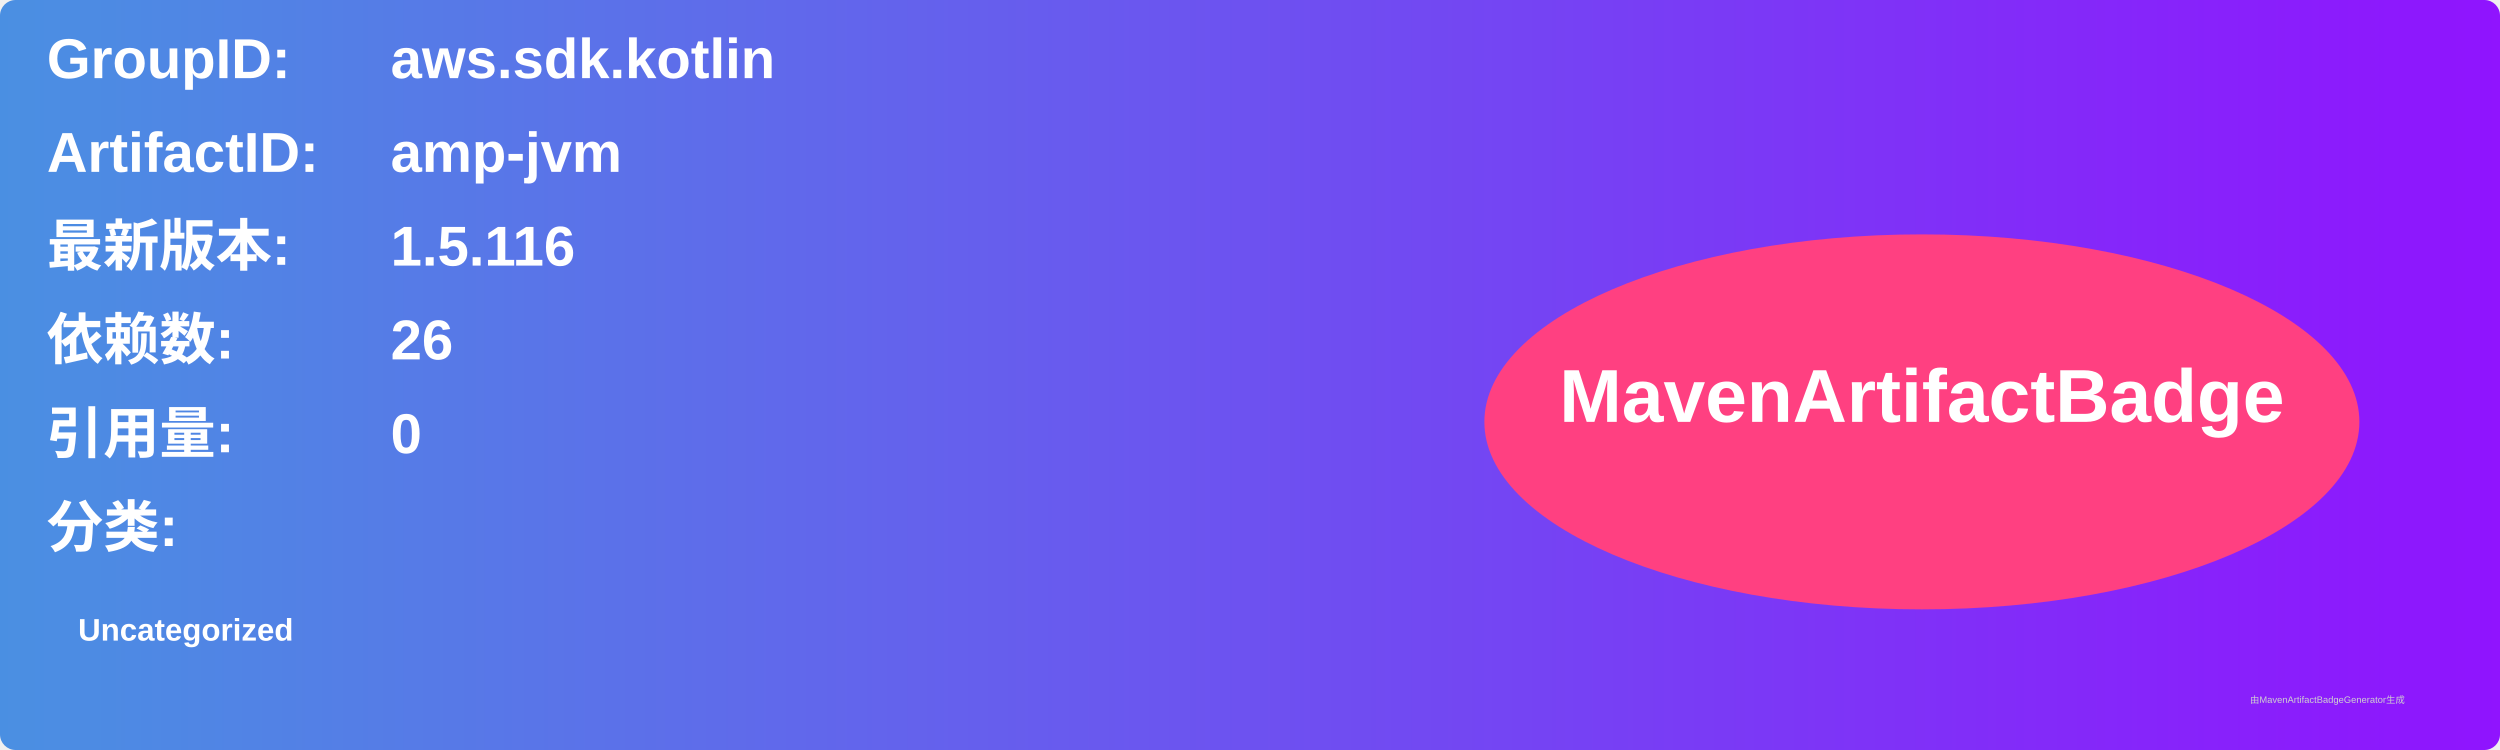
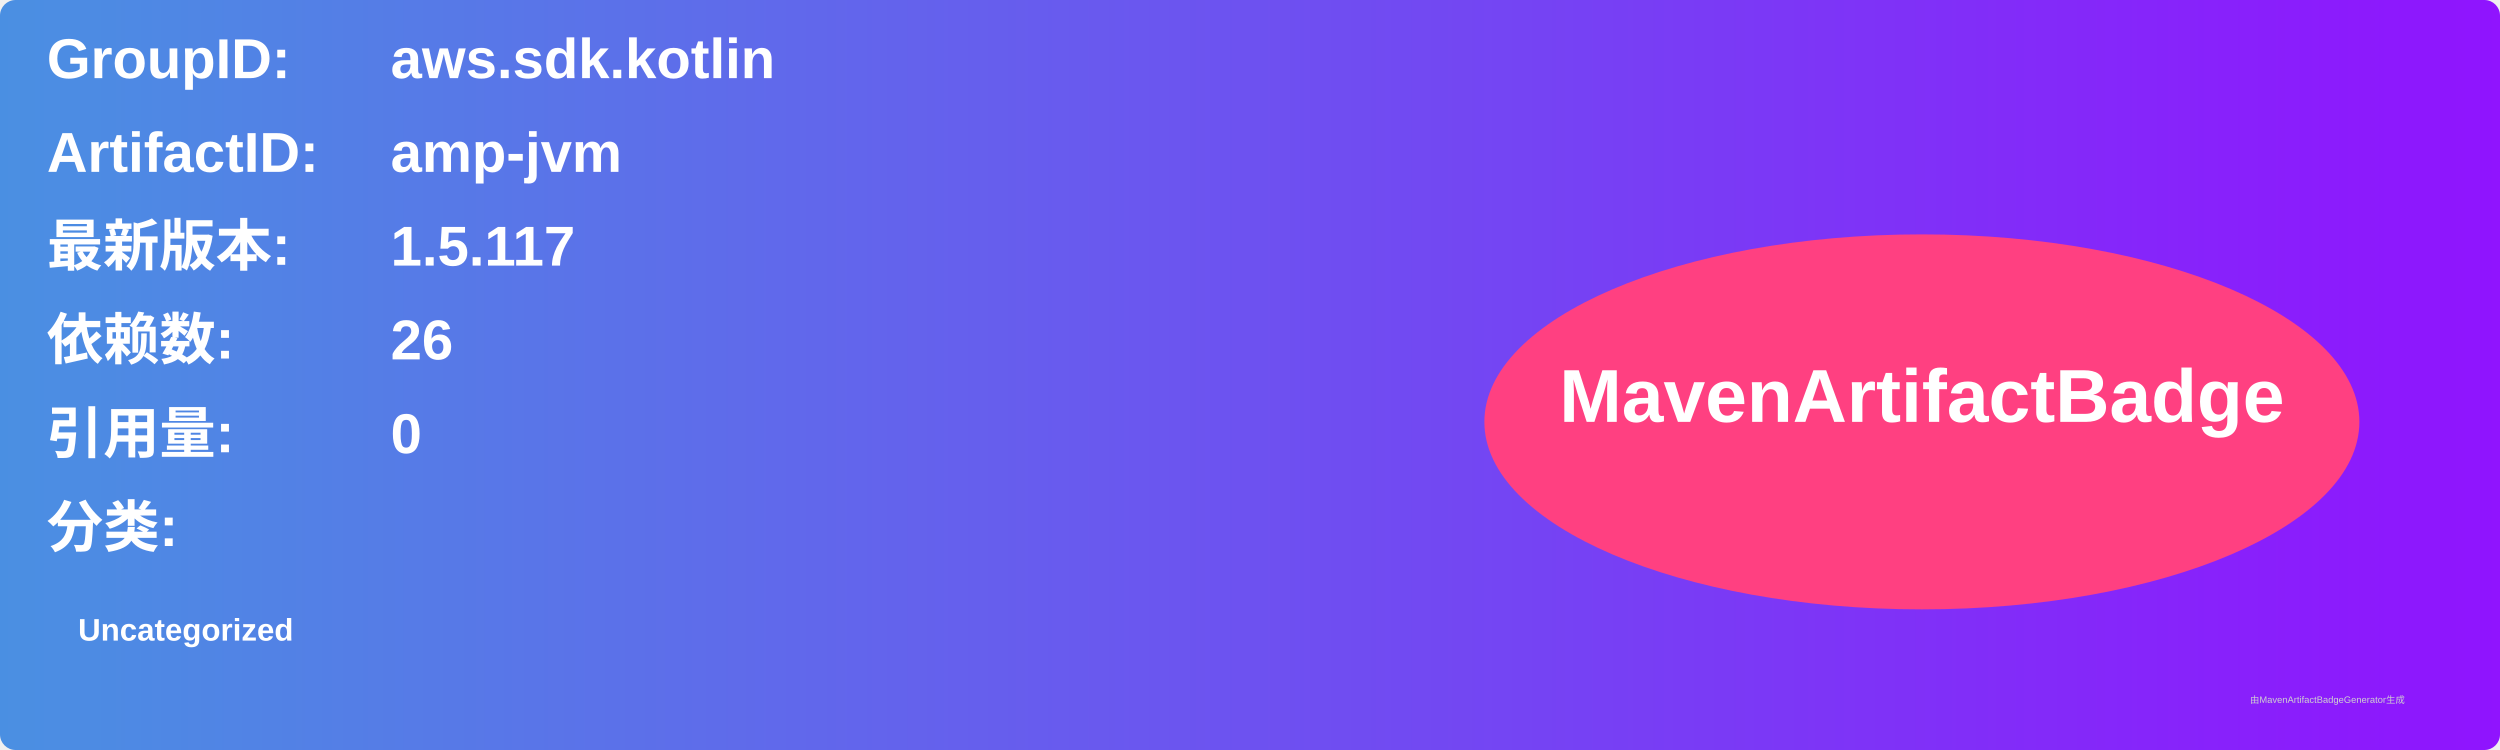
<svg xmlns="http://www.w3.org/2000/svg" width="800" height="240" viewBox="0 0 800 240">
  <linearGradient id="grad" x1="0%" y1="0%" x2="100%" y2="0%">
    <stop offset="0%" stop-color="#4a90e2" />
    <stop offset="100%" stop-color="#9013fe" />
  </linearGradient>
  <rect width="100%" height="100%" rx="5" ry="5" fill="url(#grad)" />
  <g transform="translate(15, 15)">
    <text x="0" y="10" font-family="Arial" font-size="18" fill="white" font-weight="bold" width="260">GroupID:</text>
    <text x="110" y="10" font-family="Arial" font-size="18" fill="white" font-weight="bold" width="460">aws.sdk.kotlin</text>
    <text x="0" y="40" font-family="Arial" font-size="18" fill="white" font-weight="bold" width="260">ArtifactID:</text>
    <text x="110" y="40" font-family="Arial" font-size="18" fill="white" font-weight="bold" width="460">amp-jvm</text>
    <text x="0" y="70" font-family="Arial" font-size="18" fill="white" font-weight="bold">最新版本:</text>
    <text x="110" y="70" font-family="Arial" font-size="18" fill="white" font-weight="bold">
-       <tspan font-weight="bold">1.5.116</tspan>
+       <tspan font-weight="bold">1.5.117</tspan>
    </text>
    <text x="0" y="100" font-family="Arial" font-size="18" fill="white" font-weight="bold">依赖数: </text>
    <text x="110" y="100" font-family="Arial" font-size="18" fill="white">
      <tspan font-weight="bold">26</tspan>
    </text>
    <text x="0" y="130" font-family="Arial" font-size="18" fill="white" font-weight="bold">引用量: </text>
    <text x="110" y="130" font-family="Arial" font-size="18" fill="white">
      <tspan font-weight="bold">0</tspan>
    </text>
    <text x="0" y="160" font-family="Arial" font-size="18" fill="white" font-weight="bold">分类:</text>
    <text x="10" y="190" font-family="Arial" font-size="10" fill="white">
      <tspan font-weight="bold">Uncategorized</tspan>
    </text>
    <ellipse cx="600" cy="120" rx="140" ry="60" fill="#ff4081" />
    <text x="600" y="120" text-anchor="middle" font-family="Arial" font-size="24" fill="white" font-weight="bold">MavenArtifactBadge</text>
  </g>
  <text x="720" y="225" font-family="Arial" font-size="3" fill="#d0d0d0">由MavenArtifactBadgeGenerator生成</text>
</svg>
